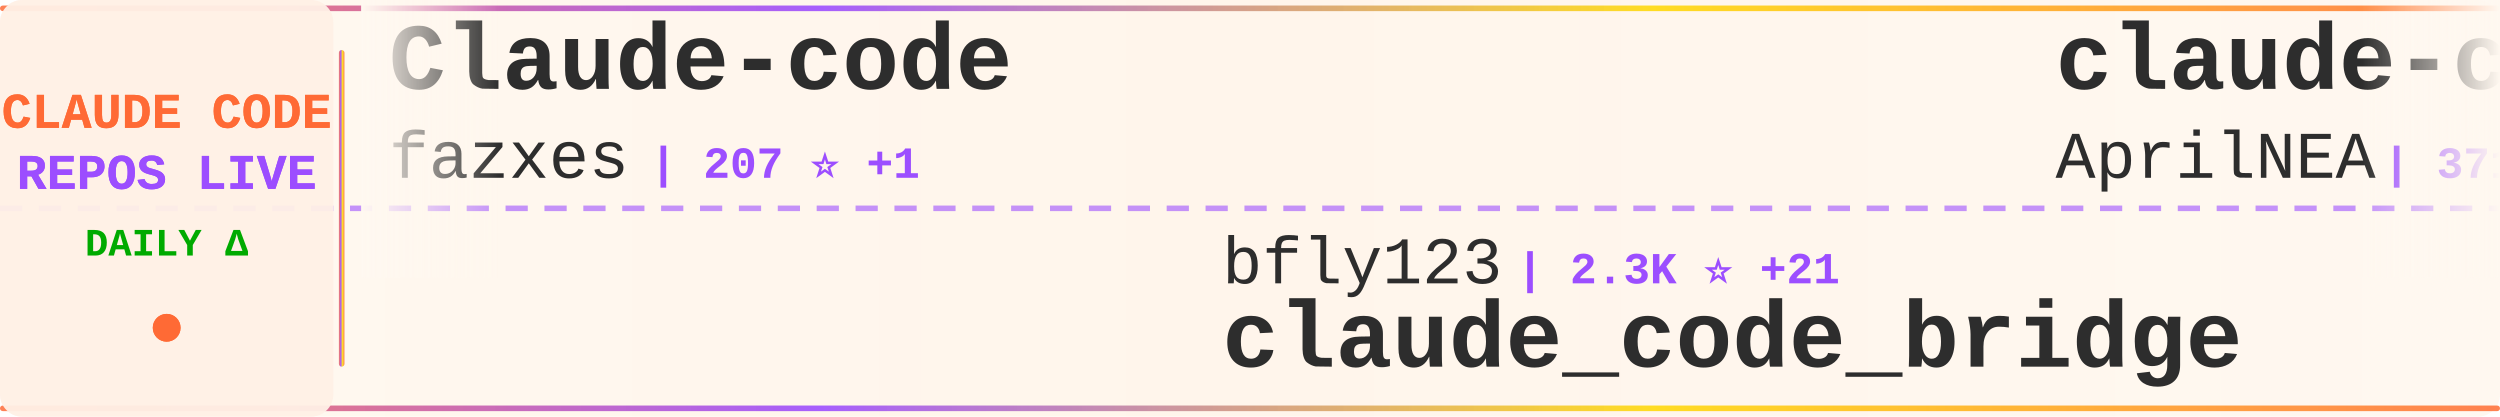
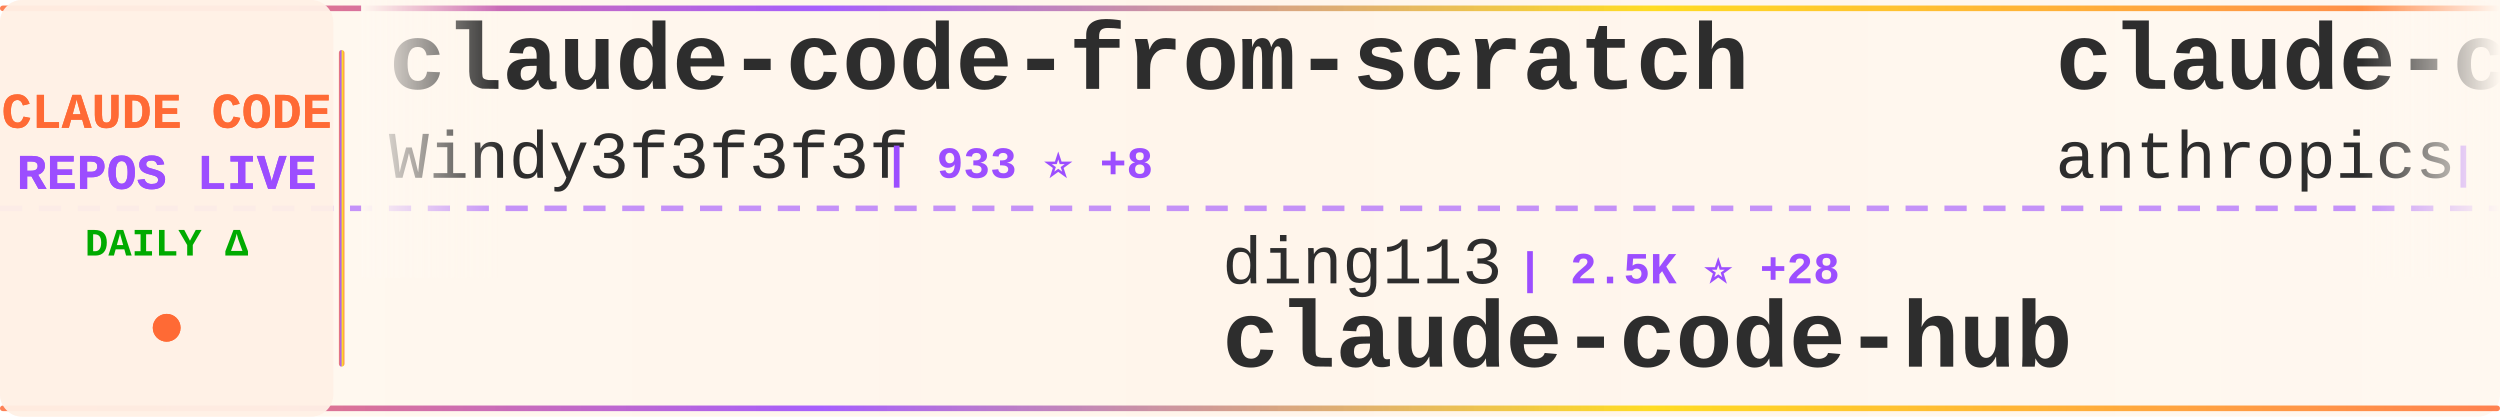
<svg xmlns="http://www.w3.org/2000/svg" width="900" height="150">
  <defs>
    <linearGradient id="tickerBg" x1="0%" y1="0%" x2="100%" y2="0%">
      <stop offset="0%" style="stop-color:#fff8f0;stop-opacity:0.98" />
      <stop offset="50%" style="stop-color:#fff5eb;stop-opacity:1" />
      <stop offset="100%" style="stop-color:#fff8f0;stop-opacity:0.98" />
    </linearGradient>
    <linearGradient id="borderGrad" x1="0%" y1="0%" x2="100%" y2="0%">
      <stop offset="0%" style="stop-color:#FF6B35;stop-opacity:0.85">
        <animate attributeName="stop-opacity" values="0.85;1;0.85" dur="2s" repeatCount="indefinite" />
      </stop>
      <stop offset="33%" style="stop-color:#9C4EFF;stop-opacity:0.9">
        <animate attributeName="stop-opacity" values="0.9;1;0.9" dur="2.2s" repeatCount="indefinite" />
      </stop>
      <stop offset="66%" style="stop-color:#FFD700;stop-opacity:0.85">
        <animate attributeName="stop-opacity" values="0.85;1;0.85" dur="1.8s" repeatCount="indefinite" />
      </stop>
      <stop offset="100%" style="stop-color:#FF6B35;stop-opacity:0.85">
        <animate attributeName="stop-opacity" values="0.85;1;0.85" dur="2s" repeatCount="indefinite" />
      </stop>
    </linearGradient>
    <filter id="textGlow">
      <feGaussianBlur stdDeviation="0.15" result="coloredBlur" />
      <feMerge>
        <feMergeNode in="coloredBlur" />
        <feMergeNode in="SourceGraphic" />
      </feMerge>
    </filter>
    <filter id="metricGlow">
      <feGaussianBlur stdDeviation="0.2" result="coloredBlur" />
      <feMerge>
        <feMergeNode in="coloredBlur" />
        <feMergeNode in="SourceGraphic" />
      </feMerge>
    </filter>
    <linearGradient id="leftFade" x1="0%" y1="0%" x2="100%" y2="0%">
      <stop offset="0%" style="stop-color:#fff8f0;stop-opacity:1" />
      <stop offset="100%" style="stop-color:#fff8f0;stop-opacity:0" />
    </linearGradient>
    <linearGradient id="rightFade" x1="0%" y1="0%" x2="100%" y2="0%">
      <stop offset="0%" style="stop-color:#fff8f0;stop-opacity:0" />
      <stop offset="100%" style="stop-color:#fff8f0;stop-opacity:1" />
    </linearGradient>
  </defs>
  <rect width="900" height="150" fill="url(#tickerBg)" rx="8" />
  <rect x="0" y="2" width="900" height="2" fill="url(#borderGrad)" rx="1" />
  <rect x="0" y="146" width="900" height="2" fill="url(#borderGrad)" rx="1" />
  <line x1="0" y1="75" x2="900" y2="75" stroke="#9C4EFF" stroke-width="2" stroke-dasharray="8 6" opacity="0.6" />
  <rect x="0" y="0" width="120" height="150" fill="#fff0e6" opacity="0.95" rx="8" />
  <text x="60" y="46" font-family="'Courier New', monospace" font-size="18" font-weight="bold" fill="#FF6B35" text-anchor="middle" filter="url(#textGlow)">
    CLAUDE CODE
  </text>
  <text x="60" y="68" font-family="'Courier New', monospace" font-size="18" font-weight="bold" fill="#9C4EFF" text-anchor="middle" filter="url(#textGlow)">
    REPOS LIVE
  </text>
  <text x="60" y="92" font-family="'Courier New', monospace" font-size="14" font-weight="bold" fill="#00aa00" text-anchor="middle">
    DAILY Δ
  </text>
  <circle cx="60" cy="118" r="5" fill="#FF6B35" filter="url(#metricGlow)">
    <animate attributeName="r" values="4;6;4" dur="1.5s" repeatCount="indefinite" />
    <animate attributeName="opacity" values="0.6;1;0.6" dur="1.5s" repeatCount="indefinite" />
  </circle>
  <rect x="122" y="18" width="2" height="114" fill="url(#borderGrad)" rx="1" />
  <clipPath id="tickerClip">
    <rect x="130" y="0" width="770" height="150" />
  </clipPath>
  <g clip-path="url(#tickerClip)">
    <g id="tickerItems">
      <animateTransform attributeName="transform" attributeType="XML" type="translate" from="0 0" to="-3000 0" dur="54s" repeatCount="indefinite" />
      <g transform="translate(0, 0)">
-         <text x="140" y="32" font-family="'Courier New', monospace" font-size="34" font-weight="bold" fill="#2d2d2d">Claude-code</text>
-         <text x="140" y="64" font-family="'Courier New', monospace" font-size="24" font-weight="normal" fill="#2d2d2d" opacity="1.0">fazxes</text>
-         <text x="234" y="64" font-family="'Courier New', monospace" font-size="16" font-weight="bold" fill="#9C4EFF"> | 207 ⭐ +1</text>
+         <text x="140" y="32" font-family="'Courier New', monospace" font-size="34" font-weight="bold" fill="#2d2d2d">claude-code-from-scratch</text>
+         <text x="140" y="64" font-family="'Courier New', monospace" font-size="24" font-weight="normal" fill="#2d2d2d" opacity="1.0">Windy3f3f3f3f</text>
+         <text x="318" y="64" font-family="'Courier New', monospace" font-size="16" font-weight="bold" fill="#9C4EFF"> | 933 ⭐ +8</text>
      </g>
      <g transform="translate(300, 0)">
-         <text x="140" y="102" font-family="'Courier New', monospace" font-size="24" font-weight="normal" fill="#2d2d2d" opacity="1.0">bfly123</text>
-         <text x="246" y="102" font-family="'Courier New', monospace" font-size="16" font-weight="bold" fill="#9C4EFF"> | 2.3K ⭐ +21</text>
-         <text x="140" y="132" font-family="'Courier New', monospace" font-size="34" font-weight="bold" fill="#2d2d2d">claude_code_bridge</text>
+         <text x="140" y="102" font-family="'Courier New', monospace" font-size="24" font-weight="normal" fill="#2d2d2d" opacity="1.0">ding113</text>
+         <text x="246" y="102" font-family="'Courier New', monospace" font-size="16" font-weight="bold" fill="#9C4EFF"> | 2.5K ⭐ +28</text>
+         <text x="140" y="132" font-family="'Courier New', monospace" font-size="34" font-weight="bold" fill="#2d2d2d">claude-code-hub</text>
      </g>
      <g transform="translate(600, 0)">
-         <text x="140" y="32" font-family="'Courier New', monospace" font-size="34" font-weight="bold" fill="#2d2d2d">claude-code-source</text>
-         <text x="140" y="64" font-family="'Courier New', monospace" font-size="24" font-weight="normal" fill="#2d2d2d" opacity="1.0">AprilNEA</text>
-         <text x="258" y="64" font-family="'Courier New', monospace" font-size="16" font-weight="bold" fill="#9C4EFF"> | 371 ⭐</text>
+         <text x="140" y="32" font-family="'Courier New', monospace" font-size="34" font-weight="bold" fill="#2d2d2d">claude-code-security-rev...</text>
+         <text x="140" y="64" font-family="'Courier New', monospace" font-size="24" font-weight="normal" fill="#2d2d2d" opacity="1.0">anthropics</text>
+         <text x="282" y="64" font-family="'Courier New', monospace" font-size="16" font-weight="bold" fill="#9C4EFF"> | 4.3K ⭐ +17</text>
      </g>
      <g transform="translate(900, 0)">
-         <text x="140" y="102" font-family="'Courier New', monospace" font-size="24" font-weight="normal" fill="#2d2d2d" opacity="1.0">hangsman</text>
-         <text x="258" y="102" font-family="'Courier New', monospace" font-size="16" font-weight="bold" fill="#9C4EFF"> | 754 ⭐ +2</text>
-         <text x="140" y="132" font-family="'Courier New', monospace" font-size="34" font-weight="bold" fill="#2d2d2d">claude-code-source</text>
+         <text x="140" y="102" font-family="'Courier New', monospace" font-size="24" font-weight="normal" fill="#2d2d2d" opacity="1.0">qwibitai</text>
+         <text x="258" y="102" font-family="'Courier New', monospace" font-size="16" font-weight="bold" fill="#9C4EFF"> | 27.4K ⭐ +61</text>
+         <text x="140" y="132" font-family="'Courier New', monospace" font-size="34" font-weight="bold" fill="#2d2d2d">nanoclaw</text>
      </g>
      <g transform="translate(1200, 0)">
-         <text x="140" y="32" font-family="'Courier New', monospace" font-size="34" font-weight="bold" fill="#2d2d2d">claude-code</text>
-         <text x="140" y="64" font-family="'Courier New', monospace" font-size="24" font-weight="normal" fill="#2d2d2d" opacity="1.0">claude-code-best</text>
-         <text x="354" y="64" font-family="'Courier New', monospace" font-size="16" font-weight="bold" fill="#9C4EFF"> | 16.1K ⭐ +131</text>
+         <text x="140" y="32" font-family="'Courier New', monospace" font-size="34" font-weight="bold" fill="#2d2d2d">claude-task-master</text>
+         <text x="140" y="64" font-family="'Courier New', monospace" font-size="24" font-weight="normal" fill="#2d2d2d" opacity="1.0">eyaltoledano</text>
+         <text x="306" y="64" font-family="'Courier New', monospace" font-size="16" font-weight="bold" fill="#9C4EFF"> | 26.6K ⭐ +21</text>
      </g>
      <g transform="translate(1500, 0)">
-         <text x="140" y="102" font-family="'Courier New', monospace" font-size="24" font-weight="normal" fill="#2d2d2d" opacity="1.0">ChrisWiles</text>
-         <text x="282" y="102" font-family="'Courier New', monospace" font-size="16" font-weight="bold" fill="#9C4EFF"> | 5.8K ⭐ +10</text>
-         <text x="140" y="132" font-family="'Courier New', monospace" font-size="34" font-weight="bold" fill="#2d2d2d">claude-code-showcase</text>
+         <text x="140" y="102" font-family="'Courier New', monospace" font-size="24" font-weight="normal" fill="#2d2d2d" opacity="1.0">Donchitos</text>
+         <text x="270" y="102" font-family="'Courier New', monospace" font-size="16" font-weight="bold" fill="#9C4EFF"> | 11.3K ⭐ +685</text>
+         <text x="140" y="132" font-family="'Courier New', monospace" font-size="34" font-weight="bold" fill="#2d2d2d">Claude-Code-Game-Studios</text>
      </g>
      <g transform="translate(1800, 0)">
        <text x="140" y="32" font-family="'Courier New', monospace" font-size="34" font-weight="bold" fill="#2d2d2d">claude-code</text>
-         <text x="140" y="64" font-family="'Courier New', monospace" font-size="24" font-weight="normal" fill="#2d2d2d" opacity="1.0">T-Lab-CUHKSZ</text>
-         <text x="306" y="64" font-family="'Courier New', monospace" font-size="16" font-weight="bold" fill="#9C4EFF"> | 288 ⭐</text>
+         <text x="140" y="64" font-family="'Courier New', monospace" font-size="24" font-weight="normal" fill="#2d2d2d" opacity="1.0">jarmuine</text>
+         <text x="258" y="64" font-family="'Courier New', monospace" font-size="16" font-weight="bold" fill="#9C4EFF"> | 2.0K ⭐ +9</text>
      </g>
      <g transform="translate(2100, 0)">
-         <text x="140" y="102" font-family="'Courier New', monospace" font-size="24" font-weight="normal" fill="#2d2d2d" opacity="1.0">VoltAgent</text>
-         <text x="270" y="102" font-family="'Courier New', monospace" font-size="16" font-weight="bold" fill="#9C4EFF"> | 17.5K ⭐ +96</text>
-         <text x="140" y="132" font-family="'Courier New', monospace" font-size="34" font-weight="bold" fill="#2d2d2d">awesome-claude-code-suba...</text>
+         <text x="140" y="102" font-family="'Courier New', monospace" font-size="24" font-weight="normal" fill="#2d2d2d" opacity="1.0">FlorianBruniaux</text>
+         <text x="342" y="102" font-family="'Courier New', monospace" font-size="16" font-weight="bold" fill="#9C4EFF"> | 3.5K ⭐ +51</text>
+         <text x="140" y="132" font-family="'Courier New', monospace" font-size="34" font-weight="bold" fill="#2d2d2d">claude-code-ultimate-gui...</text>
      </g>
      <g transform="translate(2400, 0)">
-         <text x="140" y="32" font-family="'Courier New', monospace" font-size="34" font-weight="bold" fill="#2d2d2d">collection-claude-code-s...</text>
-         <text x="140" y="64" font-family="'Courier New', monospace" font-size="24" font-weight="normal" fill="#2d2d2d" opacity="1.0">chauncygu</text>
-         <text x="270" y="64" font-family="'Courier New', monospace" font-size="16" font-weight="bold" fill="#9C4EFF"> | 2.1K ⭐ +28</text>
+         <text x="140" y="32" font-family="'Courier New', monospace" font-size="34" font-weight="bold" fill="#2d2d2d">claude-code-system-promp...</text>
+         <text x="140" y="64" font-family="'Courier New', monospace" font-size="24" font-weight="normal" fill="#2d2d2d" opacity="1.0">Piebald-AI</text>
+         <text x="282" y="64" font-family="'Courier New', monospace" font-size="16" font-weight="bold" fill="#9C4EFF"> | 9.0K ⭐ +46</text>
      </g>
      <g transform="translate(2700, 0)">
-         <text x="140" y="102" font-family="'Courier New', monospace" font-size="24" font-weight="normal" fill="#2d2d2d" opacity="1.0">darcyegb</text>
-         <text x="258" y="102" font-family="'Courier New', monospace" font-size="16" font-weight="bold" fill="#9C4EFF"> | 661 ⭐</text>
-         <text x="140" y="132" font-family="'Courier New', monospace" font-size="34" font-weight="bold" fill="#2d2d2d">ClaudeCodeAgents</text>
+         <text x="140" y="102" font-family="'Courier New', monospace" font-size="24" font-weight="normal" fill="#2d2d2d" opacity="1.0">pengchengneo</text>
+         <text x="306" y="102" font-family="'Courier New', monospace" font-size="16" font-weight="bold" fill="#9C4EFF"> | 1.2K ⭐ +7</text>
+         <text x="140" y="132" font-family="'Courier New', monospace" font-size="34" font-weight="bold" fill="#2d2d2d">Claude-Code</text>
      </g>
      <g transform="translate(3000, 0)">
-         <text x="140" y="32" font-family="'Courier New', monospace" font-size="34" font-weight="bold" fill="#2d2d2d">Claude-code</text>
-         <text x="140" y="64" font-family="'Courier New', monospace" font-size="24" font-weight="normal" fill="#2d2d2d" opacity="1.0">fazxes</text>
-         <text x="234" y="64" font-family="'Courier New', monospace" font-size="16" font-weight="bold" fill="#9C4EFF"> | 207 ⭐ +1</text>
+         <text x="140" y="32" font-family="'Courier New', monospace" font-size="34" font-weight="bold" fill="#2d2d2d">claude-code-from-scratch</text>
+         <text x="140" y="64" font-family="'Courier New', monospace" font-size="24" font-weight="normal" fill="#2d2d2d" opacity="1.0">Windy3f3f3f3f</text>
+         <text x="318" y="64" font-family="'Courier New', monospace" font-size="16" font-weight="bold" fill="#9C4EFF"> | 933 ⭐ +8</text>
      </g>
      <g transform="translate(3300, 0)">
-         <text x="140" y="102" font-family="'Courier New', monospace" font-size="24" font-weight="normal" fill="#2d2d2d" opacity="1.0">bfly123</text>
-         <text x="246" y="102" font-family="'Courier New', monospace" font-size="16" font-weight="bold" fill="#9C4EFF"> | 2.3K ⭐ +21</text>
-         <text x="140" y="132" font-family="'Courier New', monospace" font-size="34" font-weight="bold" fill="#2d2d2d">claude_code_bridge</text>
+         <text x="140" y="102" font-family="'Courier New', monospace" font-size="24" font-weight="normal" fill="#2d2d2d" opacity="1.0">ding113</text>
+         <text x="246" y="102" font-family="'Courier New', monospace" font-size="16" font-weight="bold" fill="#9C4EFF"> | 2.5K ⭐ +28</text>
+         <text x="140" y="132" font-family="'Courier New', monospace" font-size="34" font-weight="bold" fill="#2d2d2d">claude-code-hub</text>
      </g>
      <g transform="translate(3600, 0)">
-         <text x="140" y="32" font-family="'Courier New', monospace" font-size="34" font-weight="bold" fill="#2d2d2d">claude-code-source</text>
-         <text x="140" y="64" font-family="'Courier New', monospace" font-size="24" font-weight="normal" fill="#2d2d2d" opacity="1.0">AprilNEA</text>
-         <text x="258" y="64" font-family="'Courier New', monospace" font-size="16" font-weight="bold" fill="#9C4EFF"> | 371 ⭐</text>
+         <text x="140" y="32" font-family="'Courier New', monospace" font-size="34" font-weight="bold" fill="#2d2d2d">claude-code-security-rev...</text>
+         <text x="140" y="64" font-family="'Courier New', monospace" font-size="24" font-weight="normal" fill="#2d2d2d" opacity="1.0">anthropics</text>
+         <text x="282" y="64" font-family="'Courier New', monospace" font-size="16" font-weight="bold" fill="#9C4EFF"> | 4.3K ⭐ +17</text>
      </g>
      <g transform="translate(3900, 0)">
-         <text x="140" y="102" font-family="'Courier New', monospace" font-size="24" font-weight="normal" fill="#2d2d2d" opacity="1.0">hangsman</text>
-         <text x="258" y="102" font-family="'Courier New', monospace" font-size="16" font-weight="bold" fill="#9C4EFF"> | 754 ⭐ +2</text>
-         <text x="140" y="132" font-family="'Courier New', monospace" font-size="34" font-weight="bold" fill="#2d2d2d">claude-code-source</text>
+         <text x="140" y="102" font-family="'Courier New', monospace" font-size="24" font-weight="normal" fill="#2d2d2d" opacity="1.0">qwibitai</text>
+         <text x="258" y="102" font-family="'Courier New', monospace" font-size="16" font-weight="bold" fill="#9C4EFF"> | 27.4K ⭐ +61</text>
+         <text x="140" y="132" font-family="'Courier New', monospace" font-size="34" font-weight="bold" fill="#2d2d2d">nanoclaw</text>
      </g>
    </g>
  </g>
  <rect x="130" y="0" width="50" height="100" fill="url(#leftFade)" />
  <rect x="850" y="0" width="50" height="100" fill="url(#rightFade)" />
</svg>
